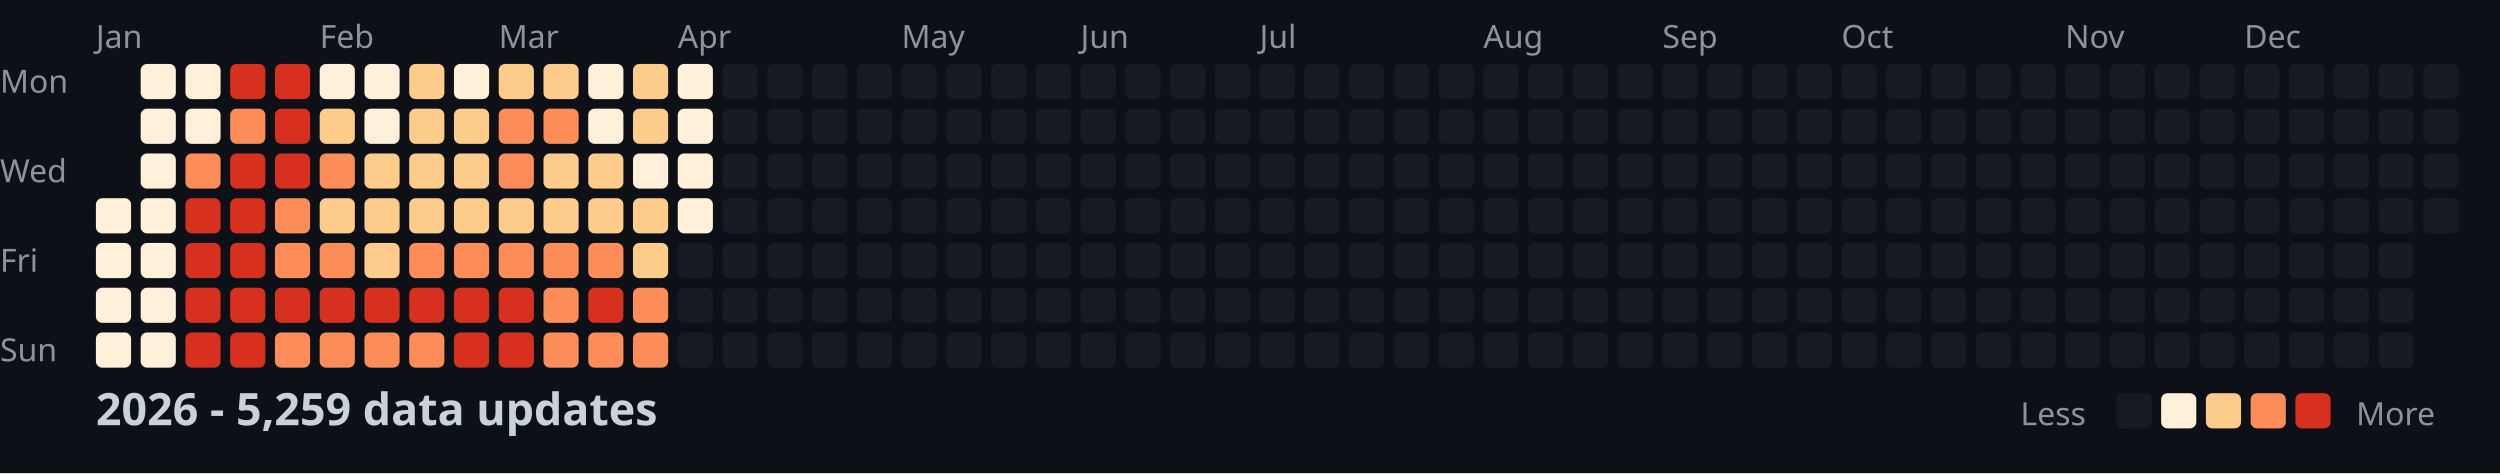
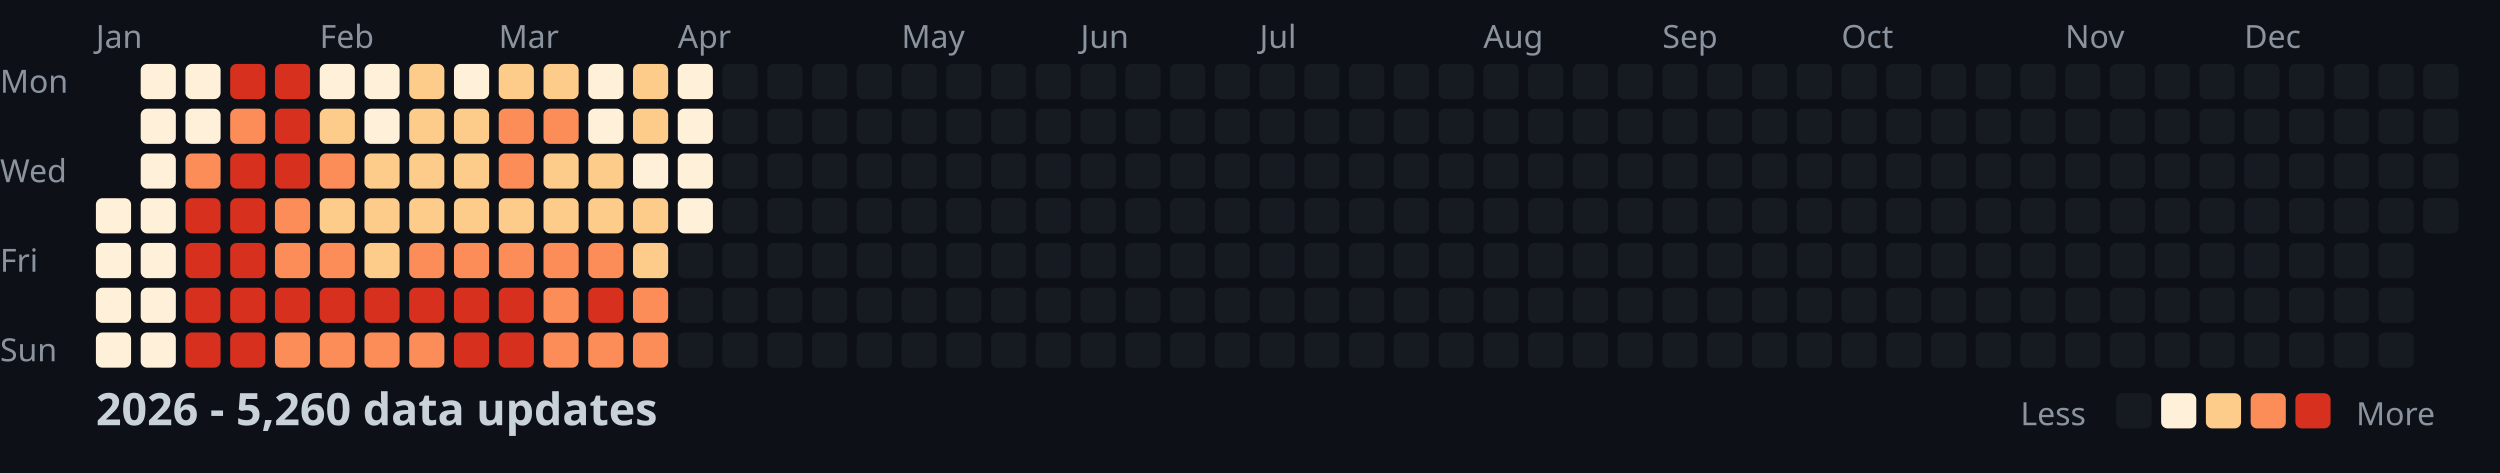
<svg xmlns="http://www.w3.org/2000/svg" width="782" height="148">
  <style>
    .month { font: 10px sans-serif; fill: #8b949e; }
    .day { font: 10px sans-serif; fill: #8b949e; }
    .title { font: bold 14px sans-serif; fill: #c9d1d9; }
    .legend { font: 10px sans-serif; fill: #8b949e; }
  </style>
  <rect width="100%" height="100%" fill="#0d1117" />
  <text x="0" y="29" class="day">Mon</text>
  <text x="0" y="57" class="day">Wed</text>
  <text x="0" y="85" class="day">Fri</text>
  <text x="0" y="113" class="day">Sun</text>
  <text x="30" y="15" class="month">Jan</text>
  <text x="100" y="15" class="month">Feb</text>
  <text x="156" y="15" class="month">Mar</text>
  <text x="212" y="15" class="month">Apr</text>
  <text x="282" y="15" class="month">May</text>
  <text x="338" y="15" class="month">Jun</text>
  <text x="394" y="15" class="month">Jul</text>
  <text x="464" y="15" class="month">Aug</text>
  <text x="520" y="15" class="month">Sep</text>
  <text x="576" y="15" class="month">Oct</text>
  <text x="646" y="15" class="month">Nov</text>
  <text x="702" y="15" class="month">Dec</text>
  <rect x="30" y="62" width="11" height="11" fill="#fef0d9" rx="2" />
  <rect x="30" y="76" width="11" height="11" fill="#fef0d9" rx="2" />
  <rect x="30" y="90" width="11" height="11" fill="#fef0d9" rx="2" />
  <rect x="30" y="104" width="11" height="11" fill="#fef0d9" rx="2" />
  <rect x="44" y="20" width="11" height="11" fill="#fef0d9" rx="2" />
  <rect x="44" y="34" width="11" height="11" fill="#fef0d9" rx="2" />
  <rect x="44" y="48" width="11" height="11" fill="#fef0d9" rx="2" />
  <rect x="44" y="62" width="11" height="11" fill="#fef0d9" rx="2" />
  <rect x="44" y="76" width="11" height="11" fill="#fef0d9" rx="2" />
  <rect x="44" y="90" width="11" height="11" fill="#fef0d9" rx="2" />
  <rect x="44" y="104" width="11" height="11" fill="#fef0d9" rx="2" />
  <rect x="58" y="20" width="11" height="11" fill="#fef0d9" rx="2" />
  <rect x="58" y="34" width="11" height="11" fill="#fef0d9" rx="2" />
  <rect x="58" y="48" width="11" height="11" fill="#fc8d59" rx="2" />
  <rect x="58" y="62" width="11" height="11" fill="#d7301f" rx="2" />
  <rect x="58" y="76" width="11" height="11" fill="#d7301f" rx="2" />
  <rect x="58" y="90" width="11" height="11" fill="#d7301f" rx="2" />
  <rect x="58" y="104" width="11" height="11" fill="#d7301f" rx="2" />
  <rect x="72" y="20" width="11" height="11" fill="#d7301f" rx="2" />
  <rect x="72" y="34" width="11" height="11" fill="#fc8d59" rx="2" />
  <rect x="72" y="48" width="11" height="11" fill="#d7301f" rx="2" />
  <rect x="72" y="62" width="11" height="11" fill="#d7301f" rx="2" />
  <rect x="72" y="76" width="11" height="11" fill="#d7301f" rx="2" />
  <rect x="72" y="90" width="11" height="11" fill="#d7301f" rx="2" />
  <rect x="72" y="104" width="11" height="11" fill="#d7301f" rx="2" />
  <rect x="86" y="20" width="11" height="11" fill="#d7301f" rx="2" />
  <rect x="86" y="34" width="11" height="11" fill="#d7301f" rx="2" />
  <rect x="86" y="48" width="11" height="11" fill="#d7301f" rx="2" />
  <rect x="86" y="62" width="11" height="11" fill="#fc8d59" rx="2" />
  <rect x="86" y="76" width="11" height="11" fill="#fc8d59" rx="2" />
  <rect x="86" y="90" width="11" height="11" fill="#d7301f" rx="2" />
  <rect x="86" y="104" width="11" height="11" fill="#fc8d59" rx="2" />
  <rect x="100" y="20" width="11" height="11" fill="#fef0d9" rx="2" />
  <rect x="100" y="34" width="11" height="11" fill="#fdcc8a" rx="2" />
  <rect x="100" y="48" width="11" height="11" fill="#fc8d59" rx="2" />
  <rect x="100" y="62" width="11" height="11" fill="#fdcc8a" rx="2" />
  <rect x="100" y="76" width="11" height="11" fill="#fc8d59" rx="2" />
  <rect x="100" y="90" width="11" height="11" fill="#d7301f" rx="2" />
  <rect x="100" y="104" width="11" height="11" fill="#fc8d59" rx="2" />
  <rect x="114" y="20" width="11" height="11" fill="#fef0d9" rx="2" />
  <rect x="114" y="34" width="11" height="11" fill="#fef0d9" rx="2" />
  <rect x="114" y="48" width="11" height="11" fill="#fdcc8a" rx="2" />
  <rect x="114" y="62" width="11" height="11" fill="#fdcc8a" rx="2" />
  <rect x="114" y="76" width="11" height="11" fill="#fdcc8a" rx="2" />
  <rect x="114" y="90" width="11" height="11" fill="#d7301f" rx="2" />
  <rect x="114" y="104" width="11" height="11" fill="#fc8d59" rx="2" />
  <rect x="128" y="20" width="11" height="11" fill="#fdcc8a" rx="2" />
  <rect x="128" y="34" width="11" height="11" fill="#fdcc8a" rx="2" />
  <rect x="128" y="48" width="11" height="11" fill="#fdcc8a" rx="2" />
  <rect x="128" y="62" width="11" height="11" fill="#fdcc8a" rx="2" />
  <rect x="128" y="76" width="11" height="11" fill="#fc8d59" rx="2" />
  <rect x="128" y="90" width="11" height="11" fill="#d7301f" rx="2" />
  <rect x="128" y="104" width="11" height="11" fill="#fc8d59" rx="2" />
  <rect x="142" y="20" width="11" height="11" fill="#fef0d9" rx="2" />
  <rect x="142" y="34" width="11" height="11" fill="#fdcc8a" rx="2" />
  <rect x="142" y="48" width="11" height="11" fill="#fdcc8a" rx="2" />
  <rect x="142" y="62" width="11" height="11" fill="#fdcc8a" rx="2" />
  <rect x="142" y="76" width="11" height="11" fill="#fc8d59" rx="2" />
  <rect x="142" y="90" width="11" height="11" fill="#d7301f" rx="2" />
  <rect x="142" y="104" width="11" height="11" fill="#d7301f" rx="2" />
  <rect x="156" y="20" width="11" height="11" fill="#fdcc8a" rx="2" />
  <rect x="156" y="34" width="11" height="11" fill="#fc8d59" rx="2" />
  <rect x="156" y="48" width="11" height="11" fill="#fc8d59" rx="2" />
  <rect x="156" y="62" width="11" height="11" fill="#fdcc8a" rx="2" />
  <rect x="156" y="76" width="11" height="11" fill="#fc8d59" rx="2" />
  <rect x="156" y="90" width="11" height="11" fill="#d7301f" rx="2" />
  <rect x="156" y="104" width="11" height="11" fill="#d7301f" rx="2" />
  <rect x="170" y="20" width="11" height="11" fill="#fdcc8a" rx="2" />
  <rect x="170" y="34" width="11" height="11" fill="#fc8d59" rx="2" />
  <rect x="170" y="48" width="11" height="11" fill="#fdcc8a" rx="2" />
  <rect x="170" y="62" width="11" height="11" fill="#fdcc8a" rx="2" />
  <rect x="170" y="76" width="11" height="11" fill="#fc8d59" rx="2" />
  <rect x="170" y="90" width="11" height="11" fill="#fc8d59" rx="2" />
  <rect x="170" y="104" width="11" height="11" fill="#fc8d59" rx="2" />
  <rect x="184" y="20" width="11" height="11" fill="#fef0d9" rx="2" />
  <rect x="184" y="34" width="11" height="11" fill="#fef0d9" rx="2" />
  <rect x="184" y="48" width="11" height="11" fill="#fdcc8a" rx="2" />
  <rect x="184" y="62" width="11" height="11" fill="#fdcc8a" rx="2" />
  <rect x="184" y="76" width="11" height="11" fill="#fc8d59" rx="2" />
  <rect x="184" y="90" width="11" height="11" fill="#d7301f" rx="2" />
  <rect x="184" y="104" width="11" height="11" fill="#fc8d59" rx="2" />
  <rect x="198" y="20" width="11" height="11" fill="#fdcc8a" rx="2" />
  <rect x="198" y="34" width="11" height="11" fill="#fdcc8a" rx="2" />
  <rect x="198" y="48" width="11" height="11" fill="#fef0d9" rx="2" />
  <rect x="198" y="62" width="11" height="11" fill="#fdcc8a" rx="2" />
  <rect x="198" y="76" width="11" height="11" fill="#fdcc8a" rx="2" />
  <rect x="198" y="90" width="11" height="11" fill="#fc8d59" rx="2" />
  <rect x="198" y="104" width="11" height="11" fill="#fc8d59" rx="2" />
  <rect x="212" y="20" width="11" height="11" fill="#fef0d9" rx="2" />
  <rect x="212" y="34" width="11" height="11" fill="#fef0d9" rx="2" />
  <rect x="212" y="48" width="11" height="11" fill="#fef0d9" rx="2" />
  <rect x="212" y="62" width="11" height="11" fill="#fef0d9" rx="2" />
  <rect x="212" y="76" width="11" height="11" fill="#161b22" rx="2" />
  <rect x="212" y="90" width="11" height="11" fill="#161b22" rx="2" />
  <rect x="212" y="104" width="11" height="11" fill="#161b22" rx="2" />
  <rect x="226" y="20" width="11" height="11" fill="#161b22" rx="2" />
  <rect x="226" y="34" width="11" height="11" fill="#161b22" rx="2" />
  <rect x="226" y="48" width="11" height="11" fill="#161b22" rx="2" />
  <rect x="226" y="62" width="11" height="11" fill="#161b22" rx="2" />
  <rect x="226" y="76" width="11" height="11" fill="#161b22" rx="2" />
  <rect x="226" y="90" width="11" height="11" fill="#161b22" rx="2" />
  <rect x="226" y="104" width="11" height="11" fill="#161b22" rx="2" />
  <rect x="240" y="20" width="11" height="11" fill="#161b22" rx="2" />
  <rect x="240" y="34" width="11" height="11" fill="#161b22" rx="2" />
  <rect x="240" y="48" width="11" height="11" fill="#161b22" rx="2" />
  <rect x="240" y="62" width="11" height="11" fill="#161b22" rx="2" />
  <rect x="240" y="76" width="11" height="11" fill="#161b22" rx="2" />
  <rect x="240" y="90" width="11" height="11" fill="#161b22" rx="2" />
  <rect x="240" y="104" width="11" height="11" fill="#161b22" rx="2" />
  <rect x="254" y="20" width="11" height="11" fill="#161b22" rx="2" />
  <rect x="254" y="34" width="11" height="11" fill="#161b22" rx="2" />
  <rect x="254" y="48" width="11" height="11" fill="#161b22" rx="2" />
  <rect x="254" y="62" width="11" height="11" fill="#161b22" rx="2" />
  <rect x="254" y="76" width="11" height="11" fill="#161b22" rx="2" />
  <rect x="254" y="90" width="11" height="11" fill="#161b22" rx="2" />
  <rect x="254" y="104" width="11" height="11" fill="#161b22" rx="2" />
  <rect x="268" y="20" width="11" height="11" fill="#161b22" rx="2" />
  <rect x="268" y="34" width="11" height="11" fill="#161b22" rx="2" />
  <rect x="268" y="48" width="11" height="11" fill="#161b22" rx="2" />
  <rect x="268" y="62" width="11" height="11" fill="#161b22" rx="2" />
  <rect x="268" y="76" width="11" height="11" fill="#161b22" rx="2" />
  <rect x="268" y="90" width="11" height="11" fill="#161b22" rx="2" />
  <rect x="268" y="104" width="11" height="11" fill="#161b22" rx="2" />
  <rect x="282" y="20" width="11" height="11" fill="#161b22" rx="2" />
  <rect x="282" y="34" width="11" height="11" fill="#161b22" rx="2" />
  <rect x="282" y="48" width="11" height="11" fill="#161b22" rx="2" />
  <rect x="282" y="62" width="11" height="11" fill="#161b22" rx="2" />
  <rect x="282" y="76" width="11" height="11" fill="#161b22" rx="2" />
  <rect x="282" y="90" width="11" height="11" fill="#161b22" rx="2" />
  <rect x="282" y="104" width="11" height="11" fill="#161b22" rx="2" />
  <rect x="296" y="20" width="11" height="11" fill="#161b22" rx="2" />
  <rect x="296" y="34" width="11" height="11" fill="#161b22" rx="2" />
  <rect x="296" y="48" width="11" height="11" fill="#161b22" rx="2" />
  <rect x="296" y="62" width="11" height="11" fill="#161b22" rx="2" />
  <rect x="296" y="76" width="11" height="11" fill="#161b22" rx="2" />
  <rect x="296" y="90" width="11" height="11" fill="#161b22" rx="2" />
  <rect x="296" y="104" width="11" height="11" fill="#161b22" rx="2" />
  <rect x="310" y="20" width="11" height="11" fill="#161b22" rx="2" />
  <rect x="310" y="34" width="11" height="11" fill="#161b22" rx="2" />
  <rect x="310" y="48" width="11" height="11" fill="#161b22" rx="2" />
  <rect x="310" y="62" width="11" height="11" fill="#161b22" rx="2" />
  <rect x="310" y="76" width="11" height="11" fill="#161b22" rx="2" />
  <rect x="310" y="90" width="11" height="11" fill="#161b22" rx="2" />
  <rect x="310" y="104" width="11" height="11" fill="#161b22" rx="2" />
  <rect x="324" y="20" width="11" height="11" fill="#161b22" rx="2" />
  <rect x="324" y="34" width="11" height="11" fill="#161b22" rx="2" />
  <rect x="324" y="48" width="11" height="11" fill="#161b22" rx="2" />
  <rect x="324" y="62" width="11" height="11" fill="#161b22" rx="2" />
  <rect x="324" y="76" width="11" height="11" fill="#161b22" rx="2" />
  <rect x="324" y="90" width="11" height="11" fill="#161b22" rx="2" />
  <rect x="324" y="104" width="11" height="11" fill="#161b22" rx="2" />
  <rect x="338" y="20" width="11" height="11" fill="#161b22" rx="2" />
  <rect x="338" y="34" width="11" height="11" fill="#161b22" rx="2" />
  <rect x="338" y="48" width="11" height="11" fill="#161b22" rx="2" />
  <rect x="338" y="62" width="11" height="11" fill="#161b22" rx="2" />
  <rect x="338" y="76" width="11" height="11" fill="#161b22" rx="2" />
  <rect x="338" y="90" width="11" height="11" fill="#161b22" rx="2" />
  <rect x="338" y="104" width="11" height="11" fill="#161b22" rx="2" />
  <rect x="352" y="20" width="11" height="11" fill="#161b22" rx="2" />
  <rect x="352" y="34" width="11" height="11" fill="#161b22" rx="2" />
  <rect x="352" y="48" width="11" height="11" fill="#161b22" rx="2" />
  <rect x="352" y="62" width="11" height="11" fill="#161b22" rx="2" />
  <rect x="352" y="76" width="11" height="11" fill="#161b22" rx="2" />
  <rect x="352" y="90" width="11" height="11" fill="#161b22" rx="2" />
  <rect x="352" y="104" width="11" height="11" fill="#161b22" rx="2" />
  <rect x="366" y="20" width="11" height="11" fill="#161b22" rx="2" />
  <rect x="366" y="34" width="11" height="11" fill="#161b22" rx="2" />
  <rect x="366" y="48" width="11" height="11" fill="#161b22" rx="2" />
  <rect x="366" y="62" width="11" height="11" fill="#161b22" rx="2" />
  <rect x="366" y="76" width="11" height="11" fill="#161b22" rx="2" />
  <rect x="366" y="90" width="11" height="11" fill="#161b22" rx="2" />
  <rect x="366" y="104" width="11" height="11" fill="#161b22" rx="2" />
  <rect x="380" y="20" width="11" height="11" fill="#161b22" rx="2" />
  <rect x="380" y="34" width="11" height="11" fill="#161b22" rx="2" />
  <rect x="380" y="48" width="11" height="11" fill="#161b22" rx="2" />
  <rect x="380" y="62" width="11" height="11" fill="#161b22" rx="2" />
  <rect x="380" y="76" width="11" height="11" fill="#161b22" rx="2" />
  <rect x="380" y="90" width="11" height="11" fill="#161b22" rx="2" />
  <rect x="380" y="104" width="11" height="11" fill="#161b22" rx="2" />
  <rect x="394" y="20" width="11" height="11" fill="#161b22" rx="2" />
  <rect x="394" y="34" width="11" height="11" fill="#161b22" rx="2" />
  <rect x="394" y="48" width="11" height="11" fill="#161b22" rx="2" />
  <rect x="394" y="62" width="11" height="11" fill="#161b22" rx="2" />
  <rect x="394" y="76" width="11" height="11" fill="#161b22" rx="2" />
  <rect x="394" y="90" width="11" height="11" fill="#161b22" rx="2" />
  <rect x="394" y="104" width="11" height="11" fill="#161b22" rx="2" />
  <rect x="408" y="20" width="11" height="11" fill="#161b22" rx="2" />
  <rect x="408" y="34" width="11" height="11" fill="#161b22" rx="2" />
  <rect x="408" y="48" width="11" height="11" fill="#161b22" rx="2" />
  <rect x="408" y="62" width="11" height="11" fill="#161b22" rx="2" />
  <rect x="408" y="76" width="11" height="11" fill="#161b22" rx="2" />
  <rect x="408" y="90" width="11" height="11" fill="#161b22" rx="2" />
  <rect x="408" y="104" width="11" height="11" fill="#161b22" rx="2" />
  <rect x="422" y="20" width="11" height="11" fill="#161b22" rx="2" />
  <rect x="422" y="34" width="11" height="11" fill="#161b22" rx="2" />
  <rect x="422" y="48" width="11" height="11" fill="#161b22" rx="2" />
  <rect x="422" y="62" width="11" height="11" fill="#161b22" rx="2" />
  <rect x="422" y="76" width="11" height="11" fill="#161b22" rx="2" />
  <rect x="422" y="90" width="11" height="11" fill="#161b22" rx="2" />
  <rect x="422" y="104" width="11" height="11" fill="#161b22" rx="2" />
  <rect x="436" y="20" width="11" height="11" fill="#161b22" rx="2" />
  <rect x="436" y="34" width="11" height="11" fill="#161b22" rx="2" />
  <rect x="436" y="48" width="11" height="11" fill="#161b22" rx="2" />
  <rect x="436" y="62" width="11" height="11" fill="#161b22" rx="2" />
  <rect x="436" y="76" width="11" height="11" fill="#161b22" rx="2" />
  <rect x="436" y="90" width="11" height="11" fill="#161b22" rx="2" />
  <rect x="436" y="104" width="11" height="11" fill="#161b22" rx="2" />
  <rect x="450" y="20" width="11" height="11" fill="#161b22" rx="2" />
  <rect x="450" y="34" width="11" height="11" fill="#161b22" rx="2" />
  <rect x="450" y="48" width="11" height="11" fill="#161b22" rx="2" />
  <rect x="450" y="62" width="11" height="11" fill="#161b22" rx="2" />
  <rect x="450" y="76" width="11" height="11" fill="#161b22" rx="2" />
  <rect x="450" y="90" width="11" height="11" fill="#161b22" rx="2" />
  <rect x="450" y="104" width="11" height="11" fill="#161b22" rx="2" />
  <rect x="464" y="20" width="11" height="11" fill="#161b22" rx="2" />
  <rect x="464" y="34" width="11" height="11" fill="#161b22" rx="2" />
  <rect x="464" y="48" width="11" height="11" fill="#161b22" rx="2" />
  <rect x="464" y="62" width="11" height="11" fill="#161b22" rx="2" />
  <rect x="464" y="76" width="11" height="11" fill="#161b22" rx="2" />
  <rect x="464" y="90" width="11" height="11" fill="#161b22" rx="2" />
  <rect x="464" y="104" width="11" height="11" fill="#161b22" rx="2" />
  <rect x="478" y="20" width="11" height="11" fill="#161b22" rx="2" />
  <rect x="478" y="34" width="11" height="11" fill="#161b22" rx="2" />
  <rect x="478" y="48" width="11" height="11" fill="#161b22" rx="2" />
  <rect x="478" y="62" width="11" height="11" fill="#161b22" rx="2" />
  <rect x="478" y="76" width="11" height="11" fill="#161b22" rx="2" />
  <rect x="478" y="90" width="11" height="11" fill="#161b22" rx="2" />
  <rect x="478" y="104" width="11" height="11" fill="#161b22" rx="2" />
  <rect x="492" y="20" width="11" height="11" fill="#161b22" rx="2" />
  <rect x="492" y="34" width="11" height="11" fill="#161b22" rx="2" />
  <rect x="492" y="48" width="11" height="11" fill="#161b22" rx="2" />
  <rect x="492" y="62" width="11" height="11" fill="#161b22" rx="2" />
  <rect x="492" y="76" width="11" height="11" fill="#161b22" rx="2" />
  <rect x="492" y="90" width="11" height="11" fill="#161b22" rx="2" />
  <rect x="492" y="104" width="11" height="11" fill="#161b22" rx="2" />
  <rect x="506" y="20" width="11" height="11" fill="#161b22" rx="2" />
  <rect x="506" y="34" width="11" height="11" fill="#161b22" rx="2" />
  <rect x="506" y="48" width="11" height="11" fill="#161b22" rx="2" />
  <rect x="506" y="62" width="11" height="11" fill="#161b22" rx="2" />
  <rect x="506" y="76" width="11" height="11" fill="#161b22" rx="2" />
  <rect x="506" y="90" width="11" height="11" fill="#161b22" rx="2" />
  <rect x="506" y="104" width="11" height="11" fill="#161b22" rx="2" />
  <rect x="520" y="20" width="11" height="11" fill="#161b22" rx="2" />
  <rect x="520" y="34" width="11" height="11" fill="#161b22" rx="2" />
  <rect x="520" y="48" width="11" height="11" fill="#161b22" rx="2" />
  <rect x="520" y="62" width="11" height="11" fill="#161b22" rx="2" />
  <rect x="520" y="76" width="11" height="11" fill="#161b22" rx="2" />
  <rect x="520" y="90" width="11" height="11" fill="#161b22" rx="2" />
  <rect x="520" y="104" width="11" height="11" fill="#161b22" rx="2" />
  <rect x="534" y="20" width="11" height="11" fill="#161b22" rx="2" />
  <rect x="534" y="34" width="11" height="11" fill="#161b22" rx="2" />
  <rect x="534" y="48" width="11" height="11" fill="#161b22" rx="2" />
  <rect x="534" y="62" width="11" height="11" fill="#161b22" rx="2" />
  <rect x="534" y="76" width="11" height="11" fill="#161b22" rx="2" />
  <rect x="534" y="90" width="11" height="11" fill="#161b22" rx="2" />
  <rect x="534" y="104" width="11" height="11" fill="#161b22" rx="2" />
  <rect x="548" y="20" width="11" height="11" fill="#161b22" rx="2" />
  <rect x="548" y="34" width="11" height="11" fill="#161b22" rx="2" />
  <rect x="548" y="48" width="11" height="11" fill="#161b22" rx="2" />
  <rect x="548" y="62" width="11" height="11" fill="#161b22" rx="2" />
  <rect x="548" y="76" width="11" height="11" fill="#161b22" rx="2" />
  <rect x="548" y="90" width="11" height="11" fill="#161b22" rx="2" />
  <rect x="548" y="104" width="11" height="11" fill="#161b22" rx="2" />
  <rect x="562" y="20" width="11" height="11" fill="#161b22" rx="2" />
  <rect x="562" y="34" width="11" height="11" fill="#161b22" rx="2" />
  <rect x="562" y="48" width="11" height="11" fill="#161b22" rx="2" />
  <rect x="562" y="62" width="11" height="11" fill="#161b22" rx="2" />
  <rect x="562" y="76" width="11" height="11" fill="#161b22" rx="2" />
  <rect x="562" y="90" width="11" height="11" fill="#161b22" rx="2" />
  <rect x="562" y="104" width="11" height="11" fill="#161b22" rx="2" />
  <rect x="576" y="20" width="11" height="11" fill="#161b22" rx="2" />
  <rect x="576" y="34" width="11" height="11" fill="#161b22" rx="2" />
  <rect x="576" y="48" width="11" height="11" fill="#161b22" rx="2" />
  <rect x="576" y="62" width="11" height="11" fill="#161b22" rx="2" />
  <rect x="576" y="76" width="11" height="11" fill="#161b22" rx="2" />
  <rect x="576" y="90" width="11" height="11" fill="#161b22" rx="2" />
  <rect x="576" y="104" width="11" height="11" fill="#161b22" rx="2" />
  <rect x="590" y="20" width="11" height="11" fill="#161b22" rx="2" />
  <rect x="590" y="34" width="11" height="11" fill="#161b22" rx="2" />
  <rect x="590" y="48" width="11" height="11" fill="#161b22" rx="2" />
  <rect x="590" y="62" width="11" height="11" fill="#161b22" rx="2" />
  <rect x="590" y="76" width="11" height="11" fill="#161b22" rx="2" />
  <rect x="590" y="90" width="11" height="11" fill="#161b22" rx="2" />
  <rect x="590" y="104" width="11" height="11" fill="#161b22" rx="2" />
  <rect x="604" y="20" width="11" height="11" fill="#161b22" rx="2" />
  <rect x="604" y="34" width="11" height="11" fill="#161b22" rx="2" />
  <rect x="604" y="48" width="11" height="11" fill="#161b22" rx="2" />
  <rect x="604" y="62" width="11" height="11" fill="#161b22" rx="2" />
  <rect x="604" y="76" width="11" height="11" fill="#161b22" rx="2" />
  <rect x="604" y="90" width="11" height="11" fill="#161b22" rx="2" />
  <rect x="604" y="104" width="11" height="11" fill="#161b22" rx="2" />
  <rect x="618" y="20" width="11" height="11" fill="#161b22" rx="2" />
  <rect x="618" y="34" width="11" height="11" fill="#161b22" rx="2" />
  <rect x="618" y="48" width="11" height="11" fill="#161b22" rx="2" />
  <rect x="618" y="62" width="11" height="11" fill="#161b22" rx="2" />
  <rect x="618" y="76" width="11" height="11" fill="#161b22" rx="2" />
  <rect x="618" y="90" width="11" height="11" fill="#161b22" rx="2" />
  <rect x="618" y="104" width="11" height="11" fill="#161b22" rx="2" />
  <rect x="632" y="20" width="11" height="11" fill="#161b22" rx="2" />
  <rect x="632" y="34" width="11" height="11" fill="#161b22" rx="2" />
  <rect x="632" y="48" width="11" height="11" fill="#161b22" rx="2" />
  <rect x="632" y="62" width="11" height="11" fill="#161b22" rx="2" />
  <rect x="632" y="76" width="11" height="11" fill="#161b22" rx="2" />
  <rect x="632" y="90" width="11" height="11" fill="#161b22" rx="2" />
  <rect x="632" y="104" width="11" height="11" fill="#161b22" rx="2" />
  <rect x="646" y="20" width="11" height="11" fill="#161b22" rx="2" />
  <rect x="646" y="34" width="11" height="11" fill="#161b22" rx="2" />
  <rect x="646" y="48" width="11" height="11" fill="#161b22" rx="2" />
  <rect x="646" y="62" width="11" height="11" fill="#161b22" rx="2" />
  <rect x="646" y="76" width="11" height="11" fill="#161b22" rx="2" />
  <rect x="646" y="90" width="11" height="11" fill="#161b22" rx="2" />
  <rect x="646" y="104" width="11" height="11" fill="#161b22" rx="2" />
  <rect x="660" y="20" width="11" height="11" fill="#161b22" rx="2" />
  <rect x="660" y="34" width="11" height="11" fill="#161b22" rx="2" />
  <rect x="660" y="48" width="11" height="11" fill="#161b22" rx="2" />
  <rect x="660" y="62" width="11" height="11" fill="#161b22" rx="2" />
  <rect x="660" y="76" width="11" height="11" fill="#161b22" rx="2" />
  <rect x="660" y="90" width="11" height="11" fill="#161b22" rx="2" />
  <rect x="660" y="104" width="11" height="11" fill="#161b22" rx="2" />
  <rect x="674" y="20" width="11" height="11" fill="#161b22" rx="2" />
  <rect x="674" y="34" width="11" height="11" fill="#161b22" rx="2" />
  <rect x="674" y="48" width="11" height="11" fill="#161b22" rx="2" />
  <rect x="674" y="62" width="11" height="11" fill="#161b22" rx="2" />
  <rect x="674" y="76" width="11" height="11" fill="#161b22" rx="2" />
  <rect x="674" y="90" width="11" height="11" fill="#161b22" rx="2" />
  <rect x="674" y="104" width="11" height="11" fill="#161b22" rx="2" />
  <rect x="688" y="20" width="11" height="11" fill="#161b22" rx="2" />
  <rect x="688" y="34" width="11" height="11" fill="#161b22" rx="2" />
  <rect x="688" y="48" width="11" height="11" fill="#161b22" rx="2" />
  <rect x="688" y="62" width="11" height="11" fill="#161b22" rx="2" />
  <rect x="688" y="76" width="11" height="11" fill="#161b22" rx="2" />
  <rect x="688" y="90" width="11" height="11" fill="#161b22" rx="2" />
  <rect x="688" y="104" width="11" height="11" fill="#161b22" rx="2" />
  <rect x="702" y="20" width="11" height="11" fill="#161b22" rx="2" />
  <rect x="702" y="34" width="11" height="11" fill="#161b22" rx="2" />
  <rect x="702" y="48" width="11" height="11" fill="#161b22" rx="2" />
  <rect x="702" y="62" width="11" height="11" fill="#161b22" rx="2" />
  <rect x="702" y="76" width="11" height="11" fill="#161b22" rx="2" />
  <rect x="702" y="90" width="11" height="11" fill="#161b22" rx="2" />
  <rect x="702" y="104" width="11" height="11" fill="#161b22" rx="2" />
  <rect x="716" y="20" width="11" height="11" fill="#161b22" rx="2" />
  <rect x="716" y="34" width="11" height="11" fill="#161b22" rx="2" />
  <rect x="716" y="48" width="11" height="11" fill="#161b22" rx="2" />
  <rect x="716" y="62" width="11" height="11" fill="#161b22" rx="2" />
  <rect x="716" y="76" width="11" height="11" fill="#161b22" rx="2" />
  <rect x="716" y="90" width="11" height="11" fill="#161b22" rx="2" />
  <rect x="716" y="104" width="11" height="11" fill="#161b22" rx="2" />
  <rect x="730" y="20" width="11" height="11" fill="#161b22" rx="2" />
  <rect x="730" y="34" width="11" height="11" fill="#161b22" rx="2" />
  <rect x="730" y="48" width="11" height="11" fill="#161b22" rx="2" />
  <rect x="730" y="62" width="11" height="11" fill="#161b22" rx="2" />
  <rect x="730" y="76" width="11" height="11" fill="#161b22" rx="2" />
  <rect x="730" y="90" width="11" height="11" fill="#161b22" rx="2" />
  <rect x="730" y="104" width="11" height="11" fill="#161b22" rx="2" />
  <rect x="744" y="20" width="11" height="11" fill="#161b22" rx="2" />
  <rect x="744" y="34" width="11" height="11" fill="#161b22" rx="2" />
  <rect x="744" y="48" width="11" height="11" fill="#161b22" rx="2" />
  <rect x="744" y="62" width="11" height="11" fill="#161b22" rx="2" />
  <rect x="744" y="76" width="11" height="11" fill="#161b22" rx="2" />
  <rect x="744" y="90" width="11" height="11" fill="#161b22" rx="2" />
  <rect x="744" y="104" width="11" height="11" fill="#161b22" rx="2" />
  <rect x="758" y="20" width="11" height="11" fill="#161b22" rx="2" />
  <rect x="758" y="34" width="11" height="11" fill="#161b22" rx="2" />
  <rect x="758" y="48" width="11" height="11" fill="#161b22" rx="2" />
  <rect x="758" y="62" width="11" height="11" fill="#161b22" rx="2" />
-   <text x="30" y="133" class="title">2026 - 5,259 data updates</text>
+   <text x="30" y="133" class="title">2026 - 5,260 data updates</text>
  <text x="632" y="133" class="legend">Less</text>
  <rect x="662" y="123" width="11" height="11" fill="#161b22" rx="2" />
  <rect x="676" y="123" width="11" height="11" fill="#fef0d9" rx="2" />
  <rect x="690" y="123" width="11" height="11" fill="#fdcc8a" rx="2" />
  <rect x="704" y="123" width="11" height="11" fill="#fc8d59" rx="2" />
  <rect x="718" y="123" width="11" height="11" fill="#d7301f" rx="2" />
  <text x="737" y="133" class="legend">More</text>
</svg>
